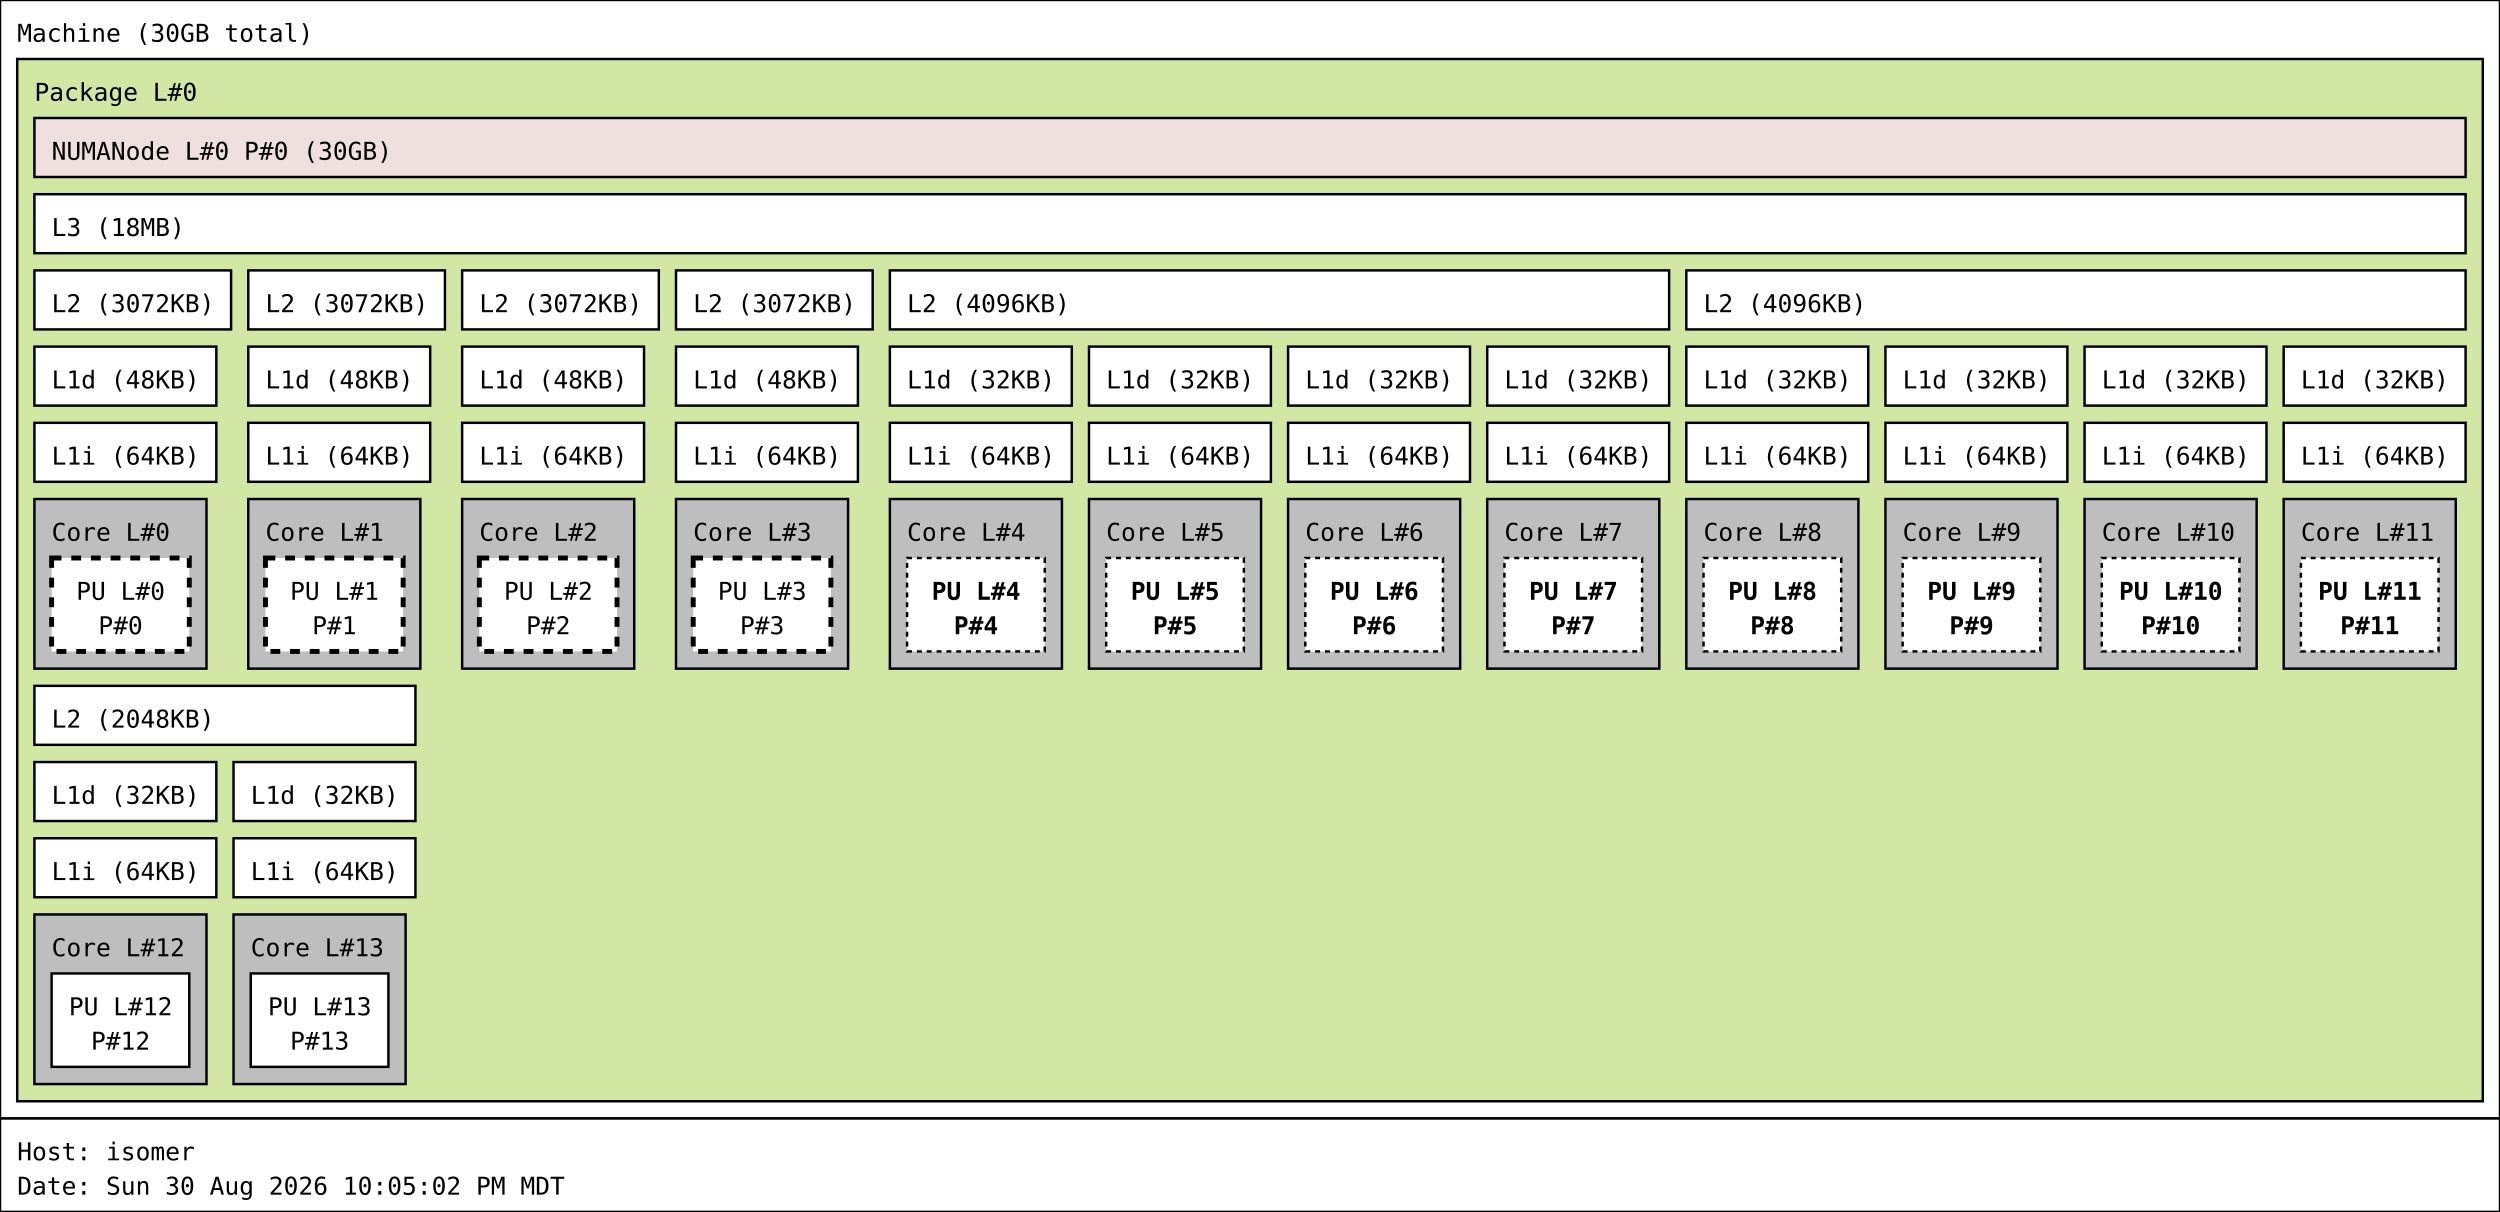
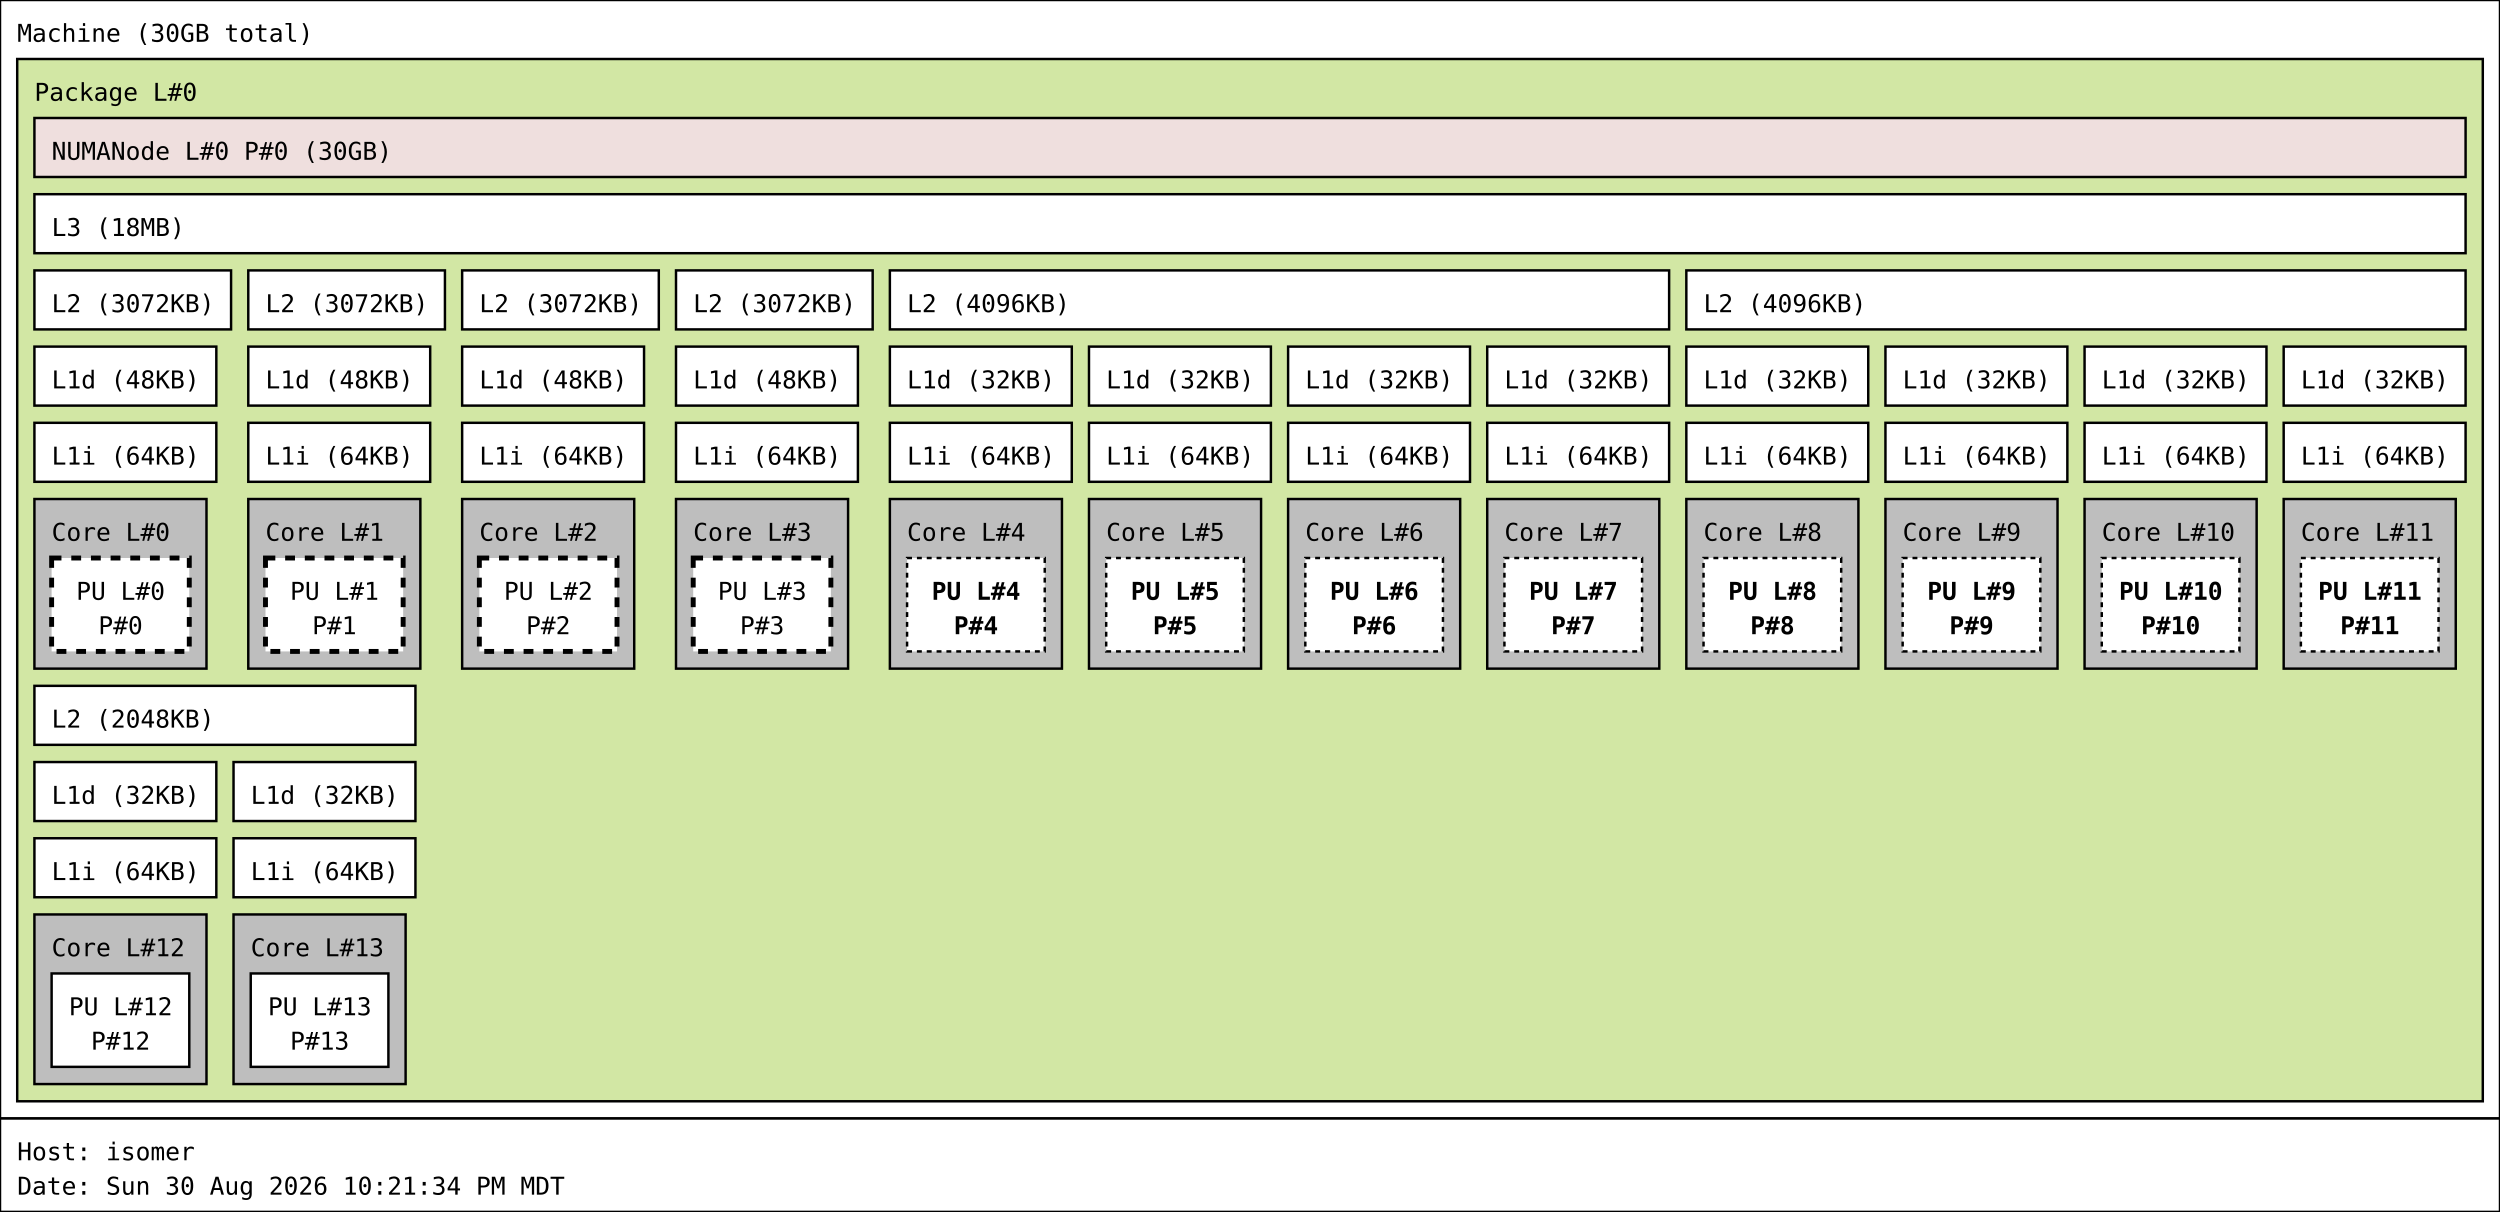
<svg xmlns="http://www.w3.org/2000/svg" width="1017px" height="493px" viewBox="0 0 1017px 493px" version="1.1">
  <rect id="Machine_0_rect" class="Machine" x="0" y="0" width="1017" height="455" fill="rgb(255,255,255)" stroke="rgb(0,0,0)" stroke-width="1" />
  <text id="Machine_0_text" class="Machine" font-family="Monospace" x="7" y="17" fill="rgb(0,0,0)" font-size="10px">Machine (30GB total)</text>
  <rect id="Package_0_rect" class="Package" x="7" y="24" width="1003" height="424" fill="rgb(210,231,164)" stroke="rgb(0,0,0)" stroke-width="1" />
  <text id="Package_0_text" class="Package" font-family="Monospace" x="14" y="41" fill="rgb(0,0,0)" font-size="10px">Package L#0</text>
  <rect id="L3_0_rect" class="L3" x="14" y="79" width="989" height="24" fill="rgb(255,255,255)" stroke="rgb(0,0,0)" stroke-width="1" />
  <text id="L3_0_text" class="L3" font-family="Monospace" x="21" y="96" fill="rgb(0,0,0)" font-size="10px">L3 (18MB)</text>
  <rect id="L2_0_rect" class="L2" x="14" y="110" width="80" height="24" fill="rgb(255,255,255)" stroke="rgb(0,0,0)" stroke-width="1" />
  <text id="L2_0_text" class="L2" font-family="Monospace" x="21" y="127" fill="rgb(0,0,0)" font-size="10px">L2 (3072KB)</text>
  <rect id="L1d_0_rect" class="L1d" x="14" y="141" width="74" height="24" fill="rgb(255,255,255)" stroke="rgb(0,0,0)" stroke-width="1" />
  <text id="L1d_0_text" class="L1d" font-family="Monospace" x="21" y="158" fill="rgb(0,0,0)" font-size="10px">L1d (48KB)</text>
  <rect id="L1i_0_rect" class="L1i" x="14" y="172" width="74" height="24" fill="rgb(255,255,255)" stroke="rgb(0,0,0)" stroke-width="1" />
  <text id="L1i_0_text" class="L1i" font-family="Monospace" x="21" y="189" fill="rgb(0,0,0)" font-size="10px">L1i (64KB)</text>
  <rect id="Core_0_rect" class="Core" x="14" y="203" width="70" height="69" fill="rgb(190,190,190)" stroke="rgb(0,0,0)" stroke-width="1" />
  <text id="Core_0_text" class="Core" font-family="Monospace" x="21" y="220" fill="rgb(0,0,0)" font-size="10px">Core L#0</text>
  <rect id="PU_0_rect" class="PU" x="21" y="227" width="56" height="38" fill="rgb(255,255,255)" stroke="rgb(0,0,0)" stroke-width="2" stroke-dasharray="4" />
  <text id="PU_0_text" class="PU" font-family="Monospace" x="31" y="244" fill="rgb(0,0,0)" font-size="10px">PU L#0</text>
  <text id="PU_0_text_1" class="PU" font-family="Monospace" x="40" y="258" fill="rgb(0,0,0)" font-size="10px">P#0</text>
  <rect id="L2_1_rect" class="L2" x="101" y="110" width="80" height="24" fill="rgb(255,255,255)" stroke="rgb(0,0,0)" stroke-width="1" />
  <text id="L2_1_text" class="L2" font-family="Monospace" x="108" y="127" fill="rgb(0,0,0)" font-size="10px">L2 (3072KB)</text>
  <rect id="L1d_1_rect" class="L1d" x="101" y="141" width="74" height="24" fill="rgb(255,255,255)" stroke="rgb(0,0,0)" stroke-width="1" />
  <text id="L1d_1_text" class="L1d" font-family="Monospace" x="108" y="158" fill="rgb(0,0,0)" font-size="10px">L1d (48KB)</text>
  <rect id="L1i_1_rect" class="L1i" x="101" y="172" width="74" height="24" fill="rgb(255,255,255)" stroke="rgb(0,0,0)" stroke-width="1" />
  <text id="L1i_1_text" class="L1i" font-family="Monospace" x="108" y="189" fill="rgb(0,0,0)" font-size="10px">L1i (64KB)</text>
  <rect id="Core_1_rect" class="Core" x="101" y="203" width="70" height="69" fill="rgb(190,190,190)" stroke="rgb(0,0,0)" stroke-width="1" />
  <text id="Core_1_text" class="Core" font-family="Monospace" x="108" y="220" fill="rgb(0,0,0)" font-size="10px">Core L#1</text>
  <rect id="PU_1_rect" class="PU" x="108" y="227" width="56" height="38" fill="rgb(255,255,255)" stroke="rgb(0,0,0)" stroke-width="2" stroke-dasharray="4" />
  <text id="PU_1_text" class="PU" font-family="Monospace" x="118" y="244" fill="rgb(0,0,0)" font-size="10px">PU L#1</text>
  <text id="PU_1_text_1" class="PU" font-family="Monospace" x="127" y="258" fill="rgb(0,0,0)" font-size="10px">P#1</text>
  <rect id="L2_2_rect" class="L2" x="188" y="110" width="80" height="24" fill="rgb(255,255,255)" stroke="rgb(0,0,0)" stroke-width="1" />
  <text id="L2_2_text" class="L2" font-family="Monospace" x="195" y="127" fill="rgb(0,0,0)" font-size="10px">L2 (3072KB)</text>
  <rect id="L1d_2_rect" class="L1d" x="188" y="141" width="74" height="24" fill="rgb(255,255,255)" stroke="rgb(0,0,0)" stroke-width="1" />
  <text id="L1d_2_text" class="L1d" font-family="Monospace" x="195" y="158" fill="rgb(0,0,0)" font-size="10px">L1d (48KB)</text>
  <rect id="L1i_2_rect" class="L1i" x="188" y="172" width="74" height="24" fill="rgb(255,255,255)" stroke="rgb(0,0,0)" stroke-width="1" />
  <text id="L1i_2_text" class="L1i" font-family="Monospace" x="195" y="189" fill="rgb(0,0,0)" font-size="10px">L1i (64KB)</text>
  <rect id="Core_2_rect" class="Core" x="188" y="203" width="70" height="69" fill="rgb(190,190,190)" stroke="rgb(0,0,0)" stroke-width="1" />
  <text id="Core_2_text" class="Core" font-family="Monospace" x="195" y="220" fill="rgb(0,0,0)" font-size="10px">Core L#2</text>
  <rect id="PU_2_rect" class="PU" x="195" y="227" width="56" height="38" fill="rgb(255,255,255)" stroke="rgb(0,0,0)" stroke-width="2" stroke-dasharray="4" />
  <text id="PU_2_text" class="PU" font-family="Monospace" x="205" y="244" fill="rgb(0,0,0)" font-size="10px">PU L#2</text>
  <text id="PU_2_text_1" class="PU" font-family="Monospace" x="214" y="258" fill="rgb(0,0,0)" font-size="10px">P#2</text>
  <rect id="L2_3_rect" class="L2" x="275" y="110" width="80" height="24" fill="rgb(255,255,255)" stroke="rgb(0,0,0)" stroke-width="1" />
  <text id="L2_3_text" class="L2" font-family="Monospace" x="282" y="127" fill="rgb(0,0,0)" font-size="10px">L2 (3072KB)</text>
  <rect id="L1d_3_rect" class="L1d" x="275" y="141" width="74" height="24" fill="rgb(255,255,255)" stroke="rgb(0,0,0)" stroke-width="1" />
  <text id="L1d_3_text" class="L1d" font-family="Monospace" x="282" y="158" fill="rgb(0,0,0)" font-size="10px">L1d (48KB)</text>
  <rect id="L1i_3_rect" class="L1i" x="275" y="172" width="74" height="24" fill="rgb(255,255,255)" stroke="rgb(0,0,0)" stroke-width="1" />
  <text id="L1i_3_text" class="L1i" font-family="Monospace" x="282" y="189" fill="rgb(0,0,0)" font-size="10px">L1i (64KB)</text>
  <rect id="Core_3_rect" class="Core" x="275" y="203" width="70" height="69" fill="rgb(190,190,190)" stroke="rgb(0,0,0)" stroke-width="1" />
  <text id="Core_3_text" class="Core" font-family="Monospace" x="282" y="220" fill="rgb(0,0,0)" font-size="10px">Core L#3</text>
  <rect id="PU_3_rect" class="PU" x="282" y="227" width="56" height="38" fill="rgb(255,255,255)" stroke="rgb(0,0,0)" stroke-width="2" stroke-dasharray="4" />
  <text id="PU_3_text" class="PU" font-family="Monospace" x="292" y="244" fill="rgb(0,0,0)" font-size="10px">PU L#3</text>
  <text id="PU_3_text_1" class="PU" font-family="Monospace" x="301" y="258" fill="rgb(0,0,0)" font-size="10px">P#3</text>
  <rect id="L2_4_rect" class="L2" x="362" y="110" width="317" height="24" fill="rgb(255,255,255)" stroke="rgb(0,0,0)" stroke-width="1" />
  <text id="L2_4_text" class="L2" font-family="Monospace" x="369" y="127" fill="rgb(0,0,0)" font-size="10px">L2 (4096KB)</text>
  <rect id="L1d_4_rect" class="L1d" x="362" y="141" width="74" height="24" fill="rgb(255,255,255)" stroke="rgb(0,0,0)" stroke-width="1" />
  <text id="L1d_4_text" class="L1d" font-family="Monospace" x="369" y="158" fill="rgb(0,0,0)" font-size="10px">L1d (32KB)</text>
  <rect id="L1i_4_rect" class="L1i" x="362" y="172" width="74" height="24" fill="rgb(255,255,255)" stroke="rgb(0,0,0)" stroke-width="1" />
  <text id="L1i_4_text" class="L1i" font-family="Monospace" x="369" y="189" fill="rgb(0,0,0)" font-size="10px">L1i (64KB)</text>
  <rect id="Core_4_rect" class="Core" x="362" y="203" width="70" height="69" fill="rgb(190,190,190)" stroke="rgb(0,0,0)" stroke-width="1" />
  <text id="Core_4_text" class="Core" font-family="Monospace" x="369" y="220" fill="rgb(0,0,0)" font-size="10px">Core L#4</text>
  <rect id="PU_4_rect" class="PU" x="369" y="227" width="56" height="38" fill="rgb(255,255,255)" stroke="rgb(0,0,0)" stroke-width="1" stroke-dasharray="2" />
  <text id="PU_4_text" class="PU" font-family="Monospace" font-weight="bold" x="379" y="244" fill="rgb(0,0,0)" font-size="10px">PU L#4</text>
  <text id="PU_4_text_1" class="PU" font-family="Monospace" font-weight="bold" x="388" y="258" fill="rgb(0,0,0)" font-size="10px">P#4</text>
  <rect id="L1d_5_rect" class="L1d" x="443" y="141" width="74" height="24" fill="rgb(255,255,255)" stroke="rgb(0,0,0)" stroke-width="1" />
  <text id="L1d_5_text" class="L1d" font-family="Monospace" x="450" y="158" fill="rgb(0,0,0)" font-size="10px">L1d (32KB)</text>
  <rect id="L1i_5_rect" class="L1i" x="443" y="172" width="74" height="24" fill="rgb(255,255,255)" stroke="rgb(0,0,0)" stroke-width="1" />
  <text id="L1i_5_text" class="L1i" font-family="Monospace" x="450" y="189" fill="rgb(0,0,0)" font-size="10px">L1i (64KB)</text>
  <rect id="Core_5_rect" class="Core" x="443" y="203" width="70" height="69" fill="rgb(190,190,190)" stroke="rgb(0,0,0)" stroke-width="1" />
  <text id="Core_5_text" class="Core" font-family="Monospace" x="450" y="220" fill="rgb(0,0,0)" font-size="10px">Core L#5</text>
  <rect id="PU_5_rect" class="PU" x="450" y="227" width="56" height="38" fill="rgb(255,255,255)" stroke="rgb(0,0,0)" stroke-width="1" stroke-dasharray="2" />
  <text id="PU_5_text" class="PU" font-family="Monospace" font-weight="bold" x="460" y="244" fill="rgb(0,0,0)" font-size="10px">PU L#5</text>
  <text id="PU_5_text_1" class="PU" font-family="Monospace" font-weight="bold" x="469" y="258" fill="rgb(0,0,0)" font-size="10px">P#5</text>
  <rect id="L1d_6_rect" class="L1d" x="524" y="141" width="74" height="24" fill="rgb(255,255,255)" stroke="rgb(0,0,0)" stroke-width="1" />
  <text id="L1d_6_text" class="L1d" font-family="Monospace" x="531" y="158" fill="rgb(0,0,0)" font-size="10px">L1d (32KB)</text>
  <rect id="L1i_6_rect" class="L1i" x="524" y="172" width="74" height="24" fill="rgb(255,255,255)" stroke="rgb(0,0,0)" stroke-width="1" />
  <text id="L1i_6_text" class="L1i" font-family="Monospace" x="531" y="189" fill="rgb(0,0,0)" font-size="10px">L1i (64KB)</text>
  <rect id="Core_6_rect" class="Core" x="524" y="203" width="70" height="69" fill="rgb(190,190,190)" stroke="rgb(0,0,0)" stroke-width="1" />
  <text id="Core_6_text" class="Core" font-family="Monospace" x="531" y="220" fill="rgb(0,0,0)" font-size="10px">Core L#6</text>
  <rect id="PU_6_rect" class="PU" x="531" y="227" width="56" height="38" fill="rgb(255,255,255)" stroke="rgb(0,0,0)" stroke-width="1" stroke-dasharray="2" />
  <text id="PU_6_text" class="PU" font-family="Monospace" font-weight="bold" x="541" y="244" fill="rgb(0,0,0)" font-size="10px">PU L#6</text>
  <text id="PU_6_text_1" class="PU" font-family="Monospace" font-weight="bold" x="550" y="258" fill="rgb(0,0,0)" font-size="10px">P#6</text>
  <rect id="L1d_7_rect" class="L1d" x="605" y="141" width="74" height="24" fill="rgb(255,255,255)" stroke="rgb(0,0,0)" stroke-width="1" />
  <text id="L1d_7_text" class="L1d" font-family="Monospace" x="612" y="158" fill="rgb(0,0,0)" font-size="10px">L1d (32KB)</text>
  <rect id="L1i_7_rect" class="L1i" x="605" y="172" width="74" height="24" fill="rgb(255,255,255)" stroke="rgb(0,0,0)" stroke-width="1" />
  <text id="L1i_7_text" class="L1i" font-family="Monospace" x="612" y="189" fill="rgb(0,0,0)" font-size="10px">L1i (64KB)</text>
  <rect id="Core_7_rect" class="Core" x="605" y="203" width="70" height="69" fill="rgb(190,190,190)" stroke="rgb(0,0,0)" stroke-width="1" />
  <text id="Core_7_text" class="Core" font-family="Monospace" x="612" y="220" fill="rgb(0,0,0)" font-size="10px">Core L#7</text>
  <rect id="PU_7_rect" class="PU" x="612" y="227" width="56" height="38" fill="rgb(255,255,255)" stroke="rgb(0,0,0)" stroke-width="1" stroke-dasharray="2" />
  <text id="PU_7_text" class="PU" font-family="Monospace" font-weight="bold" x="622" y="244" fill="rgb(0,0,0)" font-size="10px">PU L#7</text>
  <text id="PU_7_text_1" class="PU" font-family="Monospace" font-weight="bold" x="631" y="258" fill="rgb(0,0,0)" font-size="10px">P#7</text>
  <rect id="L2_5_rect" class="L2" x="686" y="110" width="317" height="24" fill="rgb(255,255,255)" stroke="rgb(0,0,0)" stroke-width="1" />
  <text id="L2_5_text" class="L2" font-family="Monospace" x="693" y="127" fill="rgb(0,0,0)" font-size="10px">L2 (4096KB)</text>
  <rect id="L1d_8_rect" class="L1d" x="686" y="141" width="74" height="24" fill="rgb(255,255,255)" stroke="rgb(0,0,0)" stroke-width="1" />
  <text id="L1d_8_text" class="L1d" font-family="Monospace" x="693" y="158" fill="rgb(0,0,0)" font-size="10px">L1d (32KB)</text>
  <rect id="L1i_8_rect" class="L1i" x="686" y="172" width="74" height="24" fill="rgb(255,255,255)" stroke="rgb(0,0,0)" stroke-width="1" />
  <text id="L1i_8_text" class="L1i" font-family="Monospace" x="693" y="189" fill="rgb(0,0,0)" font-size="10px">L1i (64KB)</text>
  <rect id="Core_8_rect" class="Core" x="686" y="203" width="70" height="69" fill="rgb(190,190,190)" stroke="rgb(0,0,0)" stroke-width="1" />
  <text id="Core_8_text" class="Core" font-family="Monospace" x="693" y="220" fill="rgb(0,0,0)" font-size="10px">Core L#8</text>
  <rect id="PU_8_rect" class="PU" x="693" y="227" width="56" height="38" fill="rgb(255,255,255)" stroke="rgb(0,0,0)" stroke-width="1" stroke-dasharray="2" />
  <text id="PU_8_text" class="PU" font-family="Monospace" font-weight="bold" x="703" y="244" fill="rgb(0,0,0)" font-size="10px">PU L#8</text>
  <text id="PU_8_text_1" class="PU" font-family="Monospace" font-weight="bold" x="712" y="258" fill="rgb(0,0,0)" font-size="10px">P#8</text>
  <rect id="L1d_9_rect" class="L1d" x="767" y="141" width="74" height="24" fill="rgb(255,255,255)" stroke="rgb(0,0,0)" stroke-width="1" />
  <text id="L1d_9_text" class="L1d" font-family="Monospace" x="774" y="158" fill="rgb(0,0,0)" font-size="10px">L1d (32KB)</text>
  <rect id="L1i_9_rect" class="L1i" x="767" y="172" width="74" height="24" fill="rgb(255,255,255)" stroke="rgb(0,0,0)" stroke-width="1" />
  <text id="L1i_9_text" class="L1i" font-family="Monospace" x="774" y="189" fill="rgb(0,0,0)" font-size="10px">L1i (64KB)</text>
  <rect id="Core_9_rect" class="Core" x="767" y="203" width="70" height="69" fill="rgb(190,190,190)" stroke="rgb(0,0,0)" stroke-width="1" />
  <text id="Core_9_text" class="Core" font-family="Monospace" x="774" y="220" fill="rgb(0,0,0)" font-size="10px">Core L#9</text>
  <rect id="PU_9_rect" class="PU" x="774" y="227" width="56" height="38" fill="rgb(255,255,255)" stroke="rgb(0,0,0)" stroke-width="1" stroke-dasharray="2" />
  <text id="PU_9_text" class="PU" font-family="Monospace" font-weight="bold" x="784" y="244" fill="rgb(0,0,0)" font-size="10px">PU L#9</text>
  <text id="PU_9_text_1" class="PU" font-family="Monospace" font-weight="bold" x="793" y="258" fill="rgb(0,0,0)" font-size="10px">P#9</text>
  <rect id="L1d_10_rect" class="L1d" x="848" y="141" width="74" height="24" fill="rgb(255,255,255)" stroke="rgb(0,0,0)" stroke-width="1" />
  <text id="L1d_10_text" class="L1d" font-family="Monospace" x="855" y="158" fill="rgb(0,0,0)" font-size="10px">L1d (32KB)</text>
  <rect id="L1i_10_rect" class="L1i" x="848" y="172" width="74" height="24" fill="rgb(255,255,255)" stroke="rgb(0,0,0)" stroke-width="1" />
  <text id="L1i_10_text" class="L1i" font-family="Monospace" x="855" y="189" fill="rgb(0,0,0)" font-size="10px">L1i (64KB)</text>
  <rect id="Core_10_rect" class="Core" x="848" y="203" width="70" height="69" fill="rgb(190,190,190)" stroke="rgb(0,0,0)" stroke-width="1" />
  <text id="Core_10_text" class="Core" font-family="Monospace" x="855" y="220" fill="rgb(0,0,0)" font-size="10px">Core L#10</text>
  <rect id="PU_10_rect" class="PU" x="855" y="227" width="56" height="38" fill="rgb(255,255,255)" stroke="rgb(0,0,0)" stroke-width="1" stroke-dasharray="2" />
  <text id="PU_10_text" class="PU" font-family="Monospace" font-weight="bold" x="862" y="244" fill="rgb(0,0,0)" font-size="10px">PU L#10</text>
  <text id="PU_10_text_1" class="PU" font-family="Monospace" font-weight="bold" x="871" y="258" fill="rgb(0,0,0)" font-size="10px">P#10</text>
  <rect id="L1d_11_rect" class="L1d" x="929" y="141" width="74" height="24" fill="rgb(255,255,255)" stroke="rgb(0,0,0)" stroke-width="1" />
  <text id="L1d_11_text" class="L1d" font-family="Monospace" x="936" y="158" fill="rgb(0,0,0)" font-size="10px">L1d (32KB)</text>
  <rect id="L1i_11_rect" class="L1i" x="929" y="172" width="74" height="24" fill="rgb(255,255,255)" stroke="rgb(0,0,0)" stroke-width="1" />
  <text id="L1i_11_text" class="L1i" font-family="Monospace" x="936" y="189" fill="rgb(0,0,0)" font-size="10px">L1i (64KB)</text>
  <rect id="Core_11_rect" class="Core" x="929" y="203" width="70" height="69" fill="rgb(190,190,190)" stroke="rgb(0,0,0)" stroke-width="1" />
  <text id="Core_11_text" class="Core" font-family="Monospace" x="936" y="220" fill="rgb(0,0,0)" font-size="10px">Core L#11</text>
  <rect id="PU_11_rect" class="PU" x="936" y="227" width="56" height="38" fill="rgb(255,255,255)" stroke="rgb(0,0,0)" stroke-width="1" stroke-dasharray="2" />
  <text id="PU_11_text" class="PU" font-family="Monospace" font-weight="bold" x="943" y="244" fill="rgb(0,0,0)" font-size="10px">PU L#11</text>
  <text id="PU_11_text_1" class="PU" font-family="Monospace" font-weight="bold" x="952" y="258" fill="rgb(0,0,0)" font-size="10px">P#11</text>
  <rect id="L2_6_rect" class="L2" x="14" y="279" width="155" height="24" fill="rgb(255,255,255)" stroke="rgb(0,0,0)" stroke-width="1" />
  <text id="L2_6_text" class="L2" font-family="Monospace" x="21" y="296" fill="rgb(0,0,0)" font-size="10px">L2 (2048KB)</text>
  <rect id="L1d_12_rect" class="L1d" x="14" y="310" width="74" height="24" fill="rgb(255,255,255)" stroke="rgb(0,0,0)" stroke-width="1" />
  <text id="L1d_12_text" class="L1d" font-family="Monospace" x="21" y="327" fill="rgb(0,0,0)" font-size="10px">L1d (32KB)</text>
  <rect id="L1i_12_rect" class="L1i" x="14" y="341" width="74" height="24" fill="rgb(255,255,255)" stroke="rgb(0,0,0)" stroke-width="1" />
  <text id="L1i_12_text" class="L1i" font-family="Monospace" x="21" y="358" fill="rgb(0,0,0)" font-size="10px">L1i (64KB)</text>
  <rect id="Core_12_rect" class="Core" x="14" y="372" width="70" height="69" fill="rgb(190,190,190)" stroke="rgb(0,0,0)" stroke-width="1" />
  <text id="Core_12_text" class="Core" font-family="Monospace" x="21" y="389" fill="rgb(0,0,0)" font-size="10px">Core L#12</text>
  <rect id="PU_12_rect" class="PU" x="21" y="396" width="56" height="38" fill="rgb(255,255,255)" stroke="rgb(0,0,0)" stroke-width="1" />
  <text id="PU_12_text" class="PU" font-family="Monospace" x="28" y="413" fill="rgb(0,0,0)" font-size="10px">PU L#12</text>
  <text id="PU_12_text_1" class="PU" font-family="Monospace" x="37" y="427" fill="rgb(0,0,0)" font-size="10px">P#12</text>
  <rect id="L1d_13_rect" class="L1d" x="95" y="310" width="74" height="24" fill="rgb(255,255,255)" stroke="rgb(0,0,0)" stroke-width="1" />
  <text id="L1d_13_text" class="L1d" font-family="Monospace" x="102" y="327" fill="rgb(0,0,0)" font-size="10px">L1d (32KB)</text>
  <rect id="L1i_13_rect" class="L1i" x="95" y="341" width="74" height="24" fill="rgb(255,255,255)" stroke="rgb(0,0,0)" stroke-width="1" />
  <text id="L1i_13_text" class="L1i" font-family="Monospace" x="102" y="358" fill="rgb(0,0,0)" font-size="10px">L1i (64KB)</text>
  <rect id="Core_13_rect" class="Core" x="95" y="372" width="70" height="69" fill="rgb(190,190,190)" stroke="rgb(0,0,0)" stroke-width="1" />
  <text id="Core_13_text" class="Core" font-family="Monospace" x="102" y="389" fill="rgb(0,0,0)" font-size="10px">Core L#13</text>
  <rect id="PU_13_rect" class="PU" x="102" y="396" width="56" height="38" fill="rgb(255,255,255)" stroke="rgb(0,0,0)" stroke-width="1" />
  <text id="PU_13_text" class="PU" font-family="Monospace" x="109" y="413" fill="rgb(0,0,0)" font-size="10px">PU L#13</text>
  <text id="PU_13_text_1" class="PU" font-family="Monospace" x="118" y="427" fill="rgb(0,0,0)" font-size="10px">P#13</text>
  <rect id="NUMANode_0_rect" class="NUMANode" x="14" y="48" width="989" height="24" fill="rgb(239,223,222)" stroke="rgb(0,0,0)" stroke-width="1" />
  <text id="NUMANode_0_text" class="NUMANode" font-family="Monospace" x="21" y="65" fill="rgb(0,0,0)" font-size="10px">NUMANode L#0 P#0 (30GB)</text>
  <rect id="anon_rect" x="0" y="455" width="1017" height="38" fill="rgb(255,255,255)" stroke="rgb(0,0,0)" stroke-width="1" />
  <text id="anon_text" font-family="Monospace" x="7" y="472" fill="rgb(0,0,0)" font-size="10px">Host: isomer</text>
-   <text id="anon_text_1" font-family="Monospace" x="7" y="486" fill="rgb(0,0,0)" font-size="10px">Date: Sun 30 Aug 2026 10:05:02 PM MDT</text>
+   <text id="anon_text_1" font-family="Monospace" x="7" y="486" fill="rgb(0,0,0)" font-size="10px">Date: Sun 30 Aug 2026 10:21:34 PM MDT</text>
</svg>
